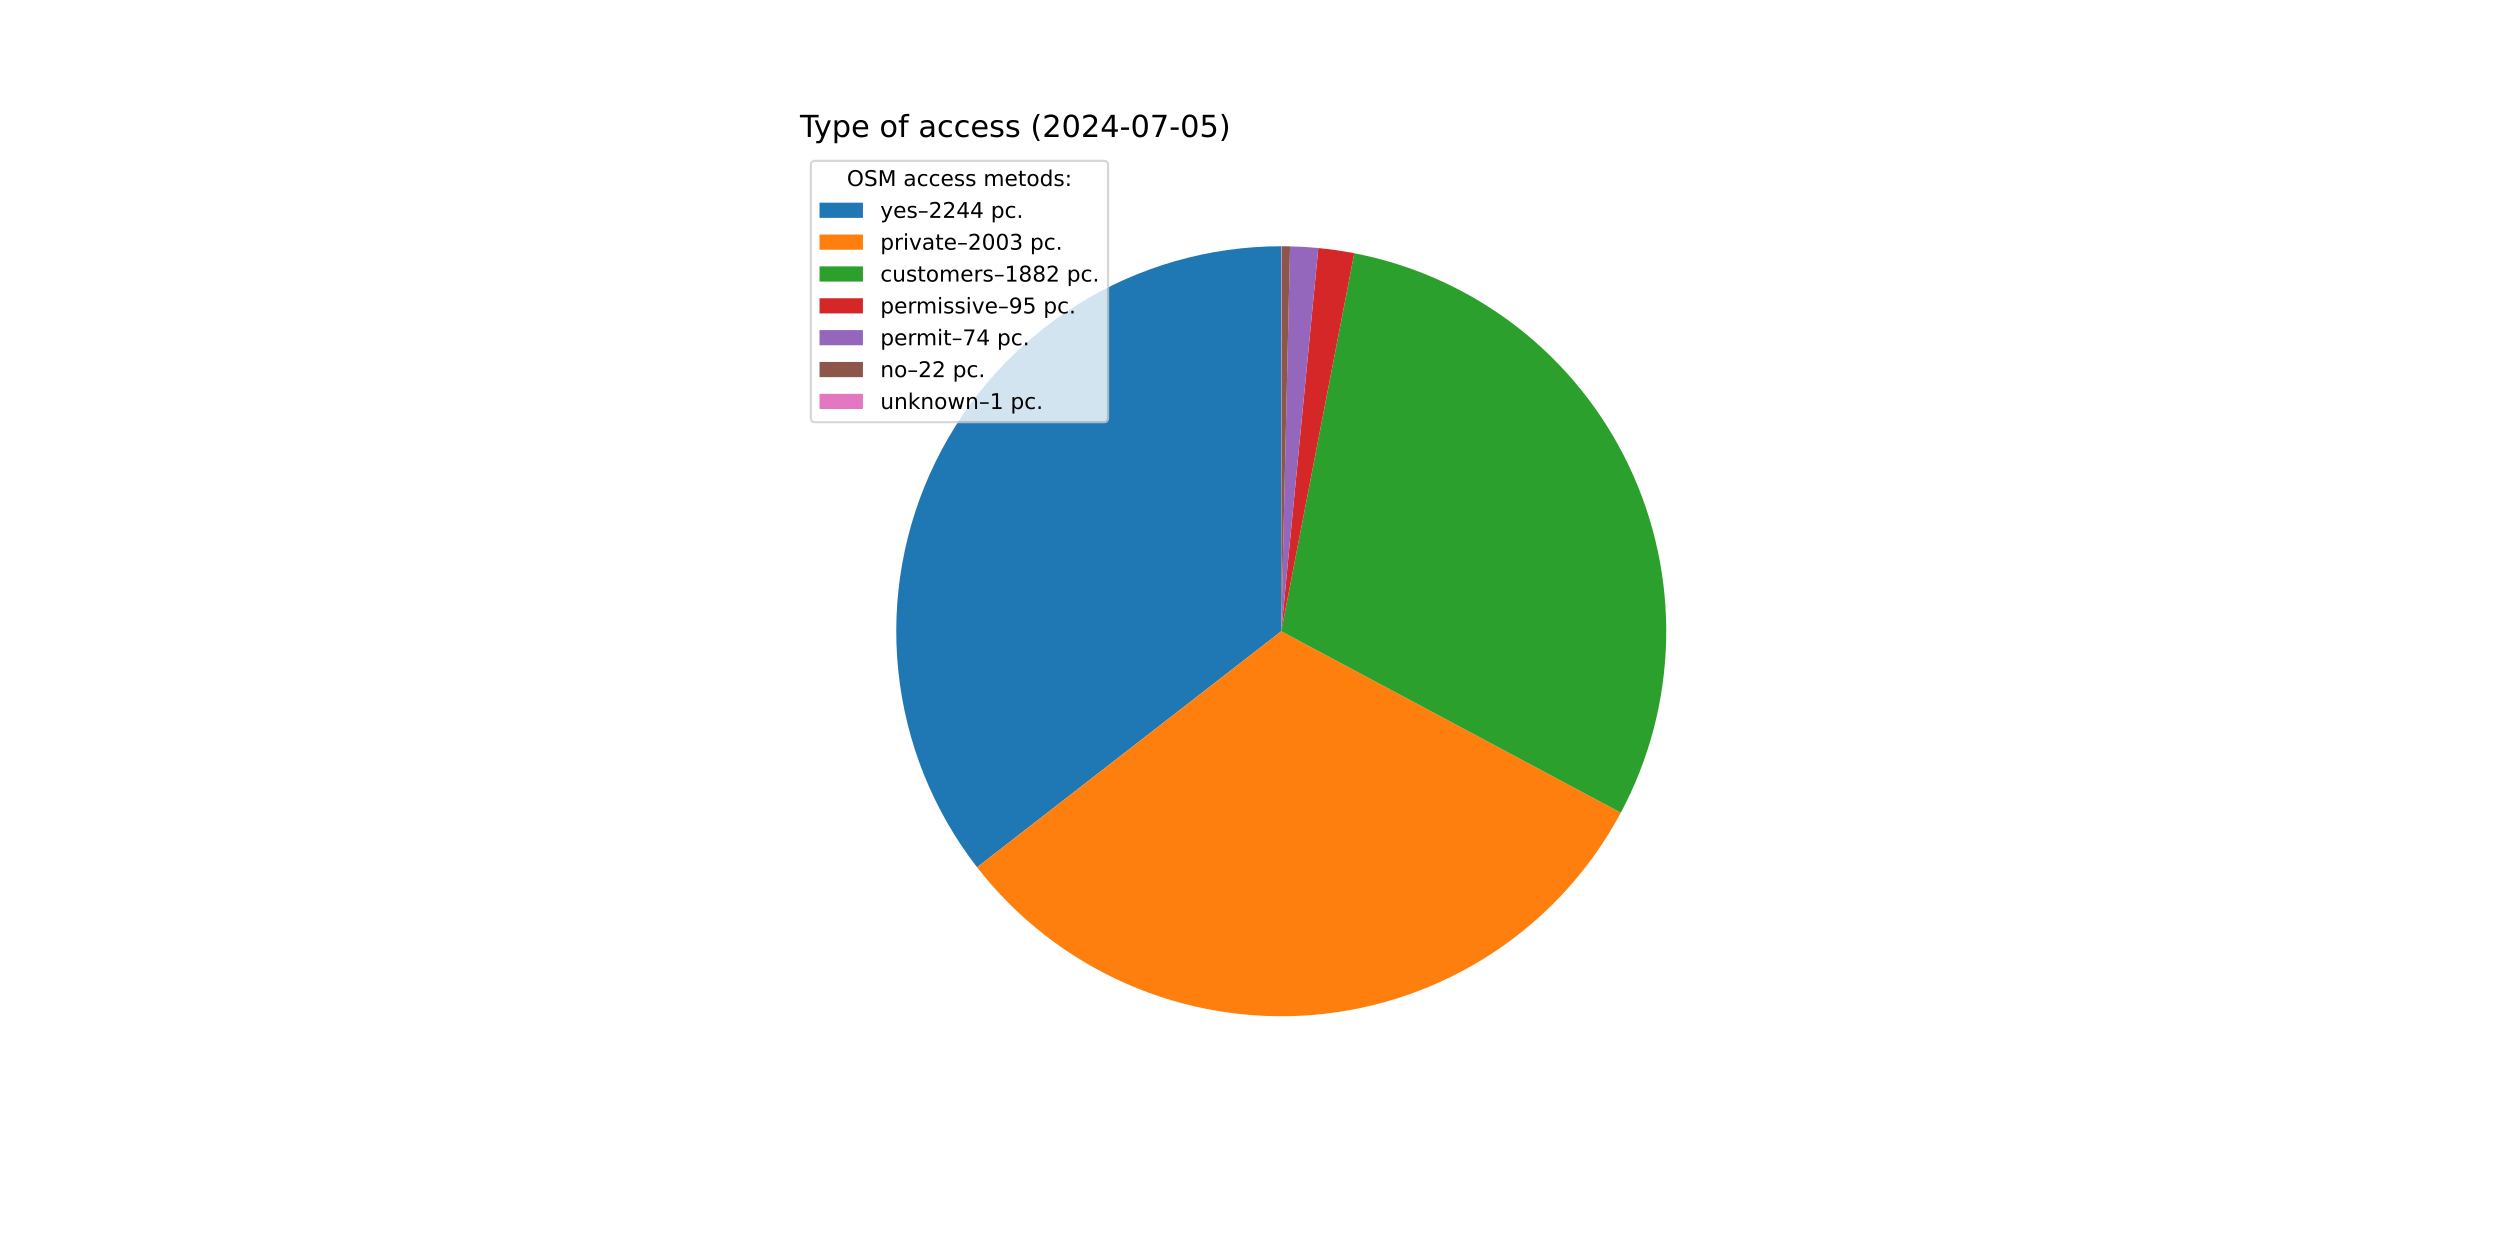
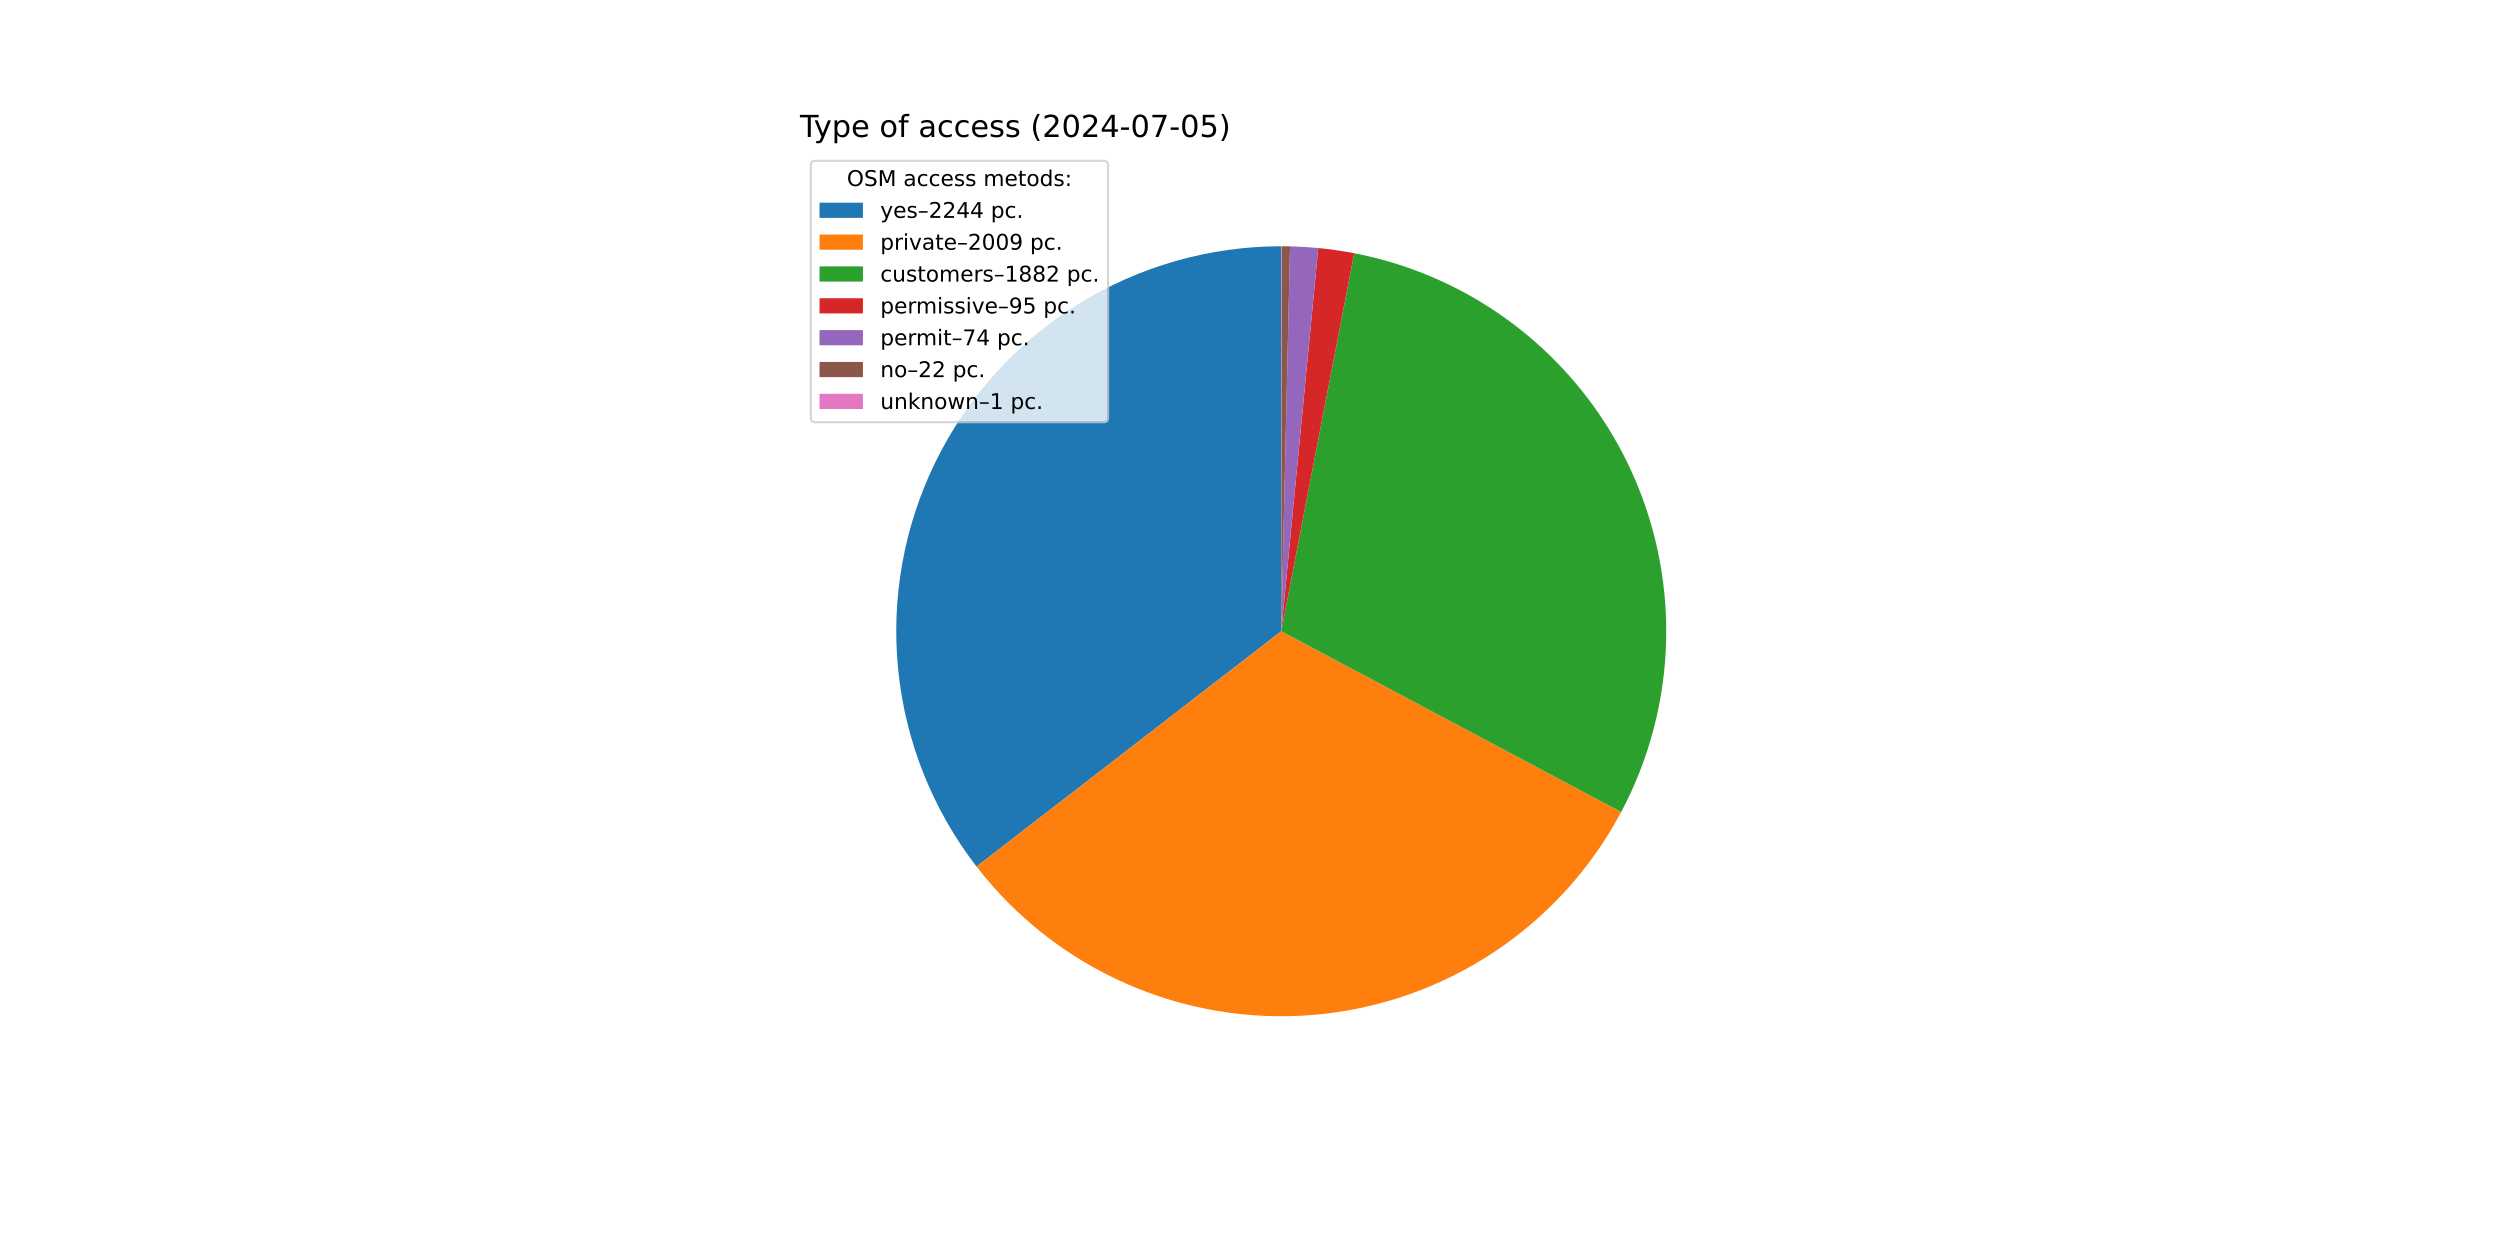
<svg xmlns="http://www.w3.org/2000/svg" xmlns:xlink="http://www.w3.org/1999/xlink" width="1152pt" height="576pt" viewBox="0 0 1152 576" version="1.1">
  <defs>
    <style type="text/css">*{stroke-linejoin: round; stroke-linecap: butt}</style>
  </defs>
  <g id="figure_1">
    <g id="patch_1">
      <path d="M 0 576  L 1152 576  L 1152 0  L 0 0  z " style="fill: #ffffff" />
    </g>
    <g id="axes_1">
      <g id="patch_2">
-         <path d="M 590.4 113.472  C 557.211 113.472 524.679 122.785 496.518 140.349  C 468.357 157.912 445.681 183.03 431.081 212.835  C 416.481 242.64 410.533 275.952 413.917 308.968  C 417.3 341.984 429.882 373.397 450.225 399.621  L 590.4 290.88  z " style="fill: #1f77b4" />
+         <path d="M 590.4 113.472  C 557.243 113.472 524.741 122.767 496.597 140.299  C 468.454 157.83 445.782 182.906 431.164 212.666  C 416.546 242.427 410.56 275.699 413.888 308.688  C 417.216 341.678 429.727 373.083 449.995 399.324  L 590.4 290.88  z " style="fill: #1f77b4" />
      </g>
      <g id="patch_3">
-         <path d="M 450.225 399.621  C 468.36 422.998 492.057 441.471 519.153 453.353  C 546.249 465.235 575.891 470.152 605.372 467.655  C 634.852 465.158 663.245 455.326 687.957 439.056  C 712.668 422.787 732.922 400.591 746.866 374.497  L 590.4 290.88  z " style="fill: #ff7f0e" />
+         <path d="M 449.995 399.324  C 468.118 422.788 491.836 441.338 518.975 453.275  C 546.113 465.211 575.816 470.156 605.357 467.656  C 634.899 465.157 663.349 455.291 688.096 438.965  C 712.843 422.639 733.107 400.366 747.03 374.191  L 590.4 290.88  z " style="fill: #ff7f0e" />
      </g>
      <g id="patch_4">
-         <path d="M 746.866 374.497  C 759.961 349.994 767.119 322.755 767.761 294.98  C 768.403 267.205 762.511 239.663 750.563 214.582  C 738.614 189.5 720.939 167.572 698.967 150.57  C 676.994 133.568 651.331 121.963 624.053 116.693  L 590.4 290.88  z " style="fill: #2ca02c" />
+         <path d="M 747.03 374.191  C 760.064 349.686 767.167 322.461 767.767 294.712  C 768.366 266.962 762.445 239.456 750.481 214.41  C 738.517 189.365 720.841 167.474 698.879 150.502  C 676.917 133.53 651.275 121.947 624.022 116.687  L 590.4 290.88  z " style="fill: #2ca02c" />
      </g>
      <g id="patch_5">
-         <path d="M 624.053 116.693  C 621.312 116.164 618.558 115.699 615.795 115.299  C 613.031 114.899 610.258 114.565 607.479 114.296  L 590.4 290.88  z " style="fill: #d62728" />
+         <path d="M 624.022 116.687  C 621.283 116.158 618.532 115.694 615.771 115.295  C 613.01 114.897 610.24 114.563 607.463 114.294  L 590.4 290.88  z " style="fill: #d62728" />
      </g>
      <g id="patch_6">
-         <path d="M 607.479 114.296  C 605.314 114.087 603.146 113.917 600.975 113.787  C 598.803 113.658 596.63 113.568 594.456 113.518  L 590.4 290.88  z " style="fill: #9467bd" />
+         <path d="M 607.463 114.294  C 605.3 114.085 603.134 113.916 600.965 113.787  C 598.795 113.657 596.624 113.568 594.452 113.518  L 590.4 290.88  z " style="fill: #9467bd" />
      </g>
      <g id="patch_7">
-         <path d="M 594.456 113.518  C 593.809 113.504 593.163 113.492 592.516 113.485  C 591.87 113.477 591.223 113.473 590.576 113.472  L 590.4 290.88  z " style="fill: #8c564b" />
+         <path d="M 594.452 113.518  C 593.806 113.504 593.16 113.492 592.514 113.485  C 591.868 113.477 591.222 113.473 590.576 113.472  L 590.4 290.88  z " style="fill: #8c564b" />
      </g>
      <g id="patch_8">
-         <path d="M 590.576 113.472  C 590.547 113.472 590.518 113.472 590.488 113.472  C 590.459 113.472 590.429 113.472 590.4 113.472  L 590.4 290.88  z " style="fill: #e377c2" />
+         <path d="M 590.576 113.472  C 590.547 113.472 590.517 113.472 590.488 113.472  C 590.459 113.472 590.429 113.472 590.4 113.472  L 590.4 290.88  z " style="fill: #e377c2" />
      </g>
      <g id="matplotlib.axis_1" />
      <g id="matplotlib.axis_2" />
      <g id="text_1">
        <g transform="translate(368.64 63.12) scale(0.14 -0.14)">
          <defs>
            <path id="DejaVuSans-54" d="M -19 4666  L 3928 4666  L 3928 4134  L 2272 4134  L 2272 0  L 1638 0  L 1638 4134  L -19 4134  L -19 4666  z " transform="scale(0.015625)" />
            <path id="DejaVuSans-79" d="M 2059 -325  Q 1816 -950 1584 -1140  Q 1353 -1331 966 -1331  L 506 -1331  L 506 -850  L 844 -850  Q 1081 -850 1212 -737  Q 1344 -625 1503 -206  L 1606 56  L 191 3500  L 800 3500  L 1894 763  L 2988 3500  L 3597 3500  L 2059 -325  z " transform="scale(0.015625)" />
            <path id="DejaVuSans-70" d="M 1159 525  L 1159 -1331  L 581 -1331  L 581 3500  L 1159 3500  L 1159 2969  Q 1341 3281 1617 3432  Q 1894 3584 2278 3584  Q 2916 3584 3314 3078  Q 3713 2572 3713 1747  Q 3713 922 3314 415  Q 2916 -91 2278 -91  Q 1894 -91 1617 61  Q 1341 213 1159 525  z M 3116 1747  Q 3116 2381 2855 2742  Q 2594 3103 2138 3103  Q 1681 3103 1420 2742  Q 1159 2381 1159 1747  Q 1159 1113 1420 752  Q 1681 391 2138 391  Q 2594 391 2855 752  Q 3116 1113 3116 1747  z " transform="scale(0.015625)" />
            <path id="DejaVuSans-65" d="M 3597 1894  L 3597 1613  L 953 1613  Q 991 1019 1311 708  Q 1631 397 2203 397  Q 2534 397 2845 478  Q 3156 559 3463 722  L 3463 178  Q 3153 47 2828 -22  Q 2503 -91 2169 -91  Q 1331 -91 842 396  Q 353 884 353 1716  Q 353 2575 817 3079  Q 1281 3584 2069 3584  Q 2775 3584 3186 3129  Q 3597 2675 3597 1894  z M 3022 2063  Q 3016 2534 2758 2815  Q 2500 3097 2075 3097  Q 1594 3097 1305 2825  Q 1016 2553 972 2059  L 3022 2063  z " transform="scale(0.015625)" />
            <path id="DejaVuSans-20" transform="scale(0.015625)" />
            <path id="DejaVuSans-6f" d="M 1959 3097  Q 1497 3097 1228 2736  Q 959 2375 959 1747  Q 959 1119 1226 758  Q 1494 397 1959 397  Q 2419 397 2687 759  Q 2956 1122 2956 1747  Q 2956 2369 2687 2733  Q 2419 3097 1959 3097  z M 1959 3584  Q 2709 3584 3137 3096  Q 3566 2609 3566 1747  Q 3566 888 3137 398  Q 2709 -91 1959 -91  Q 1206 -91 779 398  Q 353 888 353 1747  Q 353 2609 779 3096  Q 1206 3584 1959 3584  z " transform="scale(0.015625)" />
            <path id="DejaVuSans-66" d="M 2375 4863  L 2375 4384  L 1825 4384  Q 1516 4384 1395 4259  Q 1275 4134 1275 3809  L 1275 3500  L 2222 3500  L 2222 3053  L 1275 3053  L 1275 0  L 697 0  L 697 3053  L 147 3053  L 147 3500  L 697 3500  L 697 3744  Q 697 4328 969 4595  Q 1241 4863 1831 4863  L 2375 4863  z " transform="scale(0.015625)" />
            <path id="DejaVuSans-61" d="M 2194 1759  Q 1497 1759 1228 1600  Q 959 1441 959 1056  Q 959 750 1161 570  Q 1363 391 1709 391  Q 2188 391 2477 730  Q 2766 1069 2766 1631  L 2766 1759  L 2194 1759  z M 3341 1997  L 3341 0  L 2766 0  L 2766 531  Q 2569 213 2275 61  Q 1981 -91 1556 -91  Q 1019 -91 701 211  Q 384 513 384 1019  Q 384 1609 779 1909  Q 1175 2209 1959 2209  L 2766 2209  L 2766 2266  Q 2766 2663 2505 2880  Q 2244 3097 1772 3097  Q 1472 3097 1187 3025  Q 903 2953 641 2809  L 641 3341  Q 956 3463 1253 3523  Q 1550 3584 1831 3584  Q 2591 3584 2966 3190  Q 3341 2797 3341 1997  z " transform="scale(0.015625)" />
            <path id="DejaVuSans-63" d="M 3122 3366  L 3122 2828  Q 2878 2963 2633 3030  Q 2388 3097 2138 3097  Q 1578 3097 1268 2742  Q 959 2388 959 1747  Q 959 1106 1268 751  Q 1578 397 2138 397  Q 2388 397 2633 464  Q 2878 531 3122 666  L 3122 134  Q 2881 22 2623 -34  Q 2366 -91 2075 -91  Q 1284 -91 818 406  Q 353 903 353 1747  Q 353 2603 823 3093  Q 1294 3584 2113 3584  Q 2378 3584 2631 3529  Q 2884 3475 3122 3366  z " transform="scale(0.015625)" />
            <path id="DejaVuSans-73" d="M 2834 3397  L 2834 2853  Q 2591 2978 2328 3040  Q 2066 3103 1784 3103  Q 1356 3103 1142 2972  Q 928 2841 928 2578  Q 928 2378 1081 2264  Q 1234 2150 1697 2047  L 1894 2003  Q 2506 1872 2764 1633  Q 3022 1394 3022 966  Q 3022 478 2636 193  Q 2250 -91 1575 -91  Q 1294 -91 989 -36  Q 684 19 347 128  L 347 722  Q 666 556 975 473  Q 1284 391 1588 391  Q 1994 391 2212 530  Q 2431 669 2431 922  Q 2431 1156 2273 1281  Q 2116 1406 1581 1522  L 1381 1569  Q 847 1681 609 1914  Q 372 2147 372 2553  Q 372 3047 722 3315  Q 1072 3584 1716 3584  Q 2034 3584 2315 3537  Q 2597 3491 2834 3397  z " transform="scale(0.015625)" />
            <path id="DejaVuSans-28" d="M 1984 4856  Q 1566 4138 1362 3434  Q 1159 2731 1159 2009  Q 1159 1288 1364 580  Q 1569 -128 1984 -844  L 1484 -844  Q 1016 -109 783 600  Q 550 1309 550 2009  Q 550 2706 781 3412  Q 1013 4119 1484 4856  L 1984 4856  z " transform="scale(0.015625)" />
            <path id="DejaVuSans-32" d="M 1228 531  L 3431 531  L 3431 0  L 469 0  L 469 531  Q 828 903 1448 1529  Q 2069 2156 2228 2338  Q 2531 2678 2651 2914  Q 2772 3150 2772 3378  Q 2772 3750 2511 3984  Q 2250 4219 1831 4219  Q 1534 4219 1204 4116  Q 875 4013 500 3803  L 500 4441  Q 881 4594 1212 4672  Q 1544 4750 1819 4750  Q 2544 4750 2975 4387  Q 3406 4025 3406 3419  Q 3406 3131 3298 2873  Q 3191 2616 2906 2266  Q 2828 2175 2409 1742  Q 1991 1309 1228 531  z " transform="scale(0.015625)" />
            <path id="DejaVuSans-30" d="M 2034 4250  Q 1547 4250 1301 3770  Q 1056 3291 1056 2328  Q 1056 1369 1301 889  Q 1547 409 2034 409  Q 2525 409 2770 889  Q 3016 1369 3016 2328  Q 3016 3291 2770 3770  Q 2525 4250 2034 4250  z M 2034 4750  Q 2819 4750 3233 4129  Q 3647 3509 3647 2328  Q 3647 1150 3233 529  Q 2819 -91 2034 -91  Q 1250 -91 836 529  Q 422 1150 422 2328  Q 422 3509 836 4129  Q 1250 4750 2034 4750  z " transform="scale(0.015625)" />
            <path id="DejaVuSans-34" d="M 2419 4116  L 825 1625  L 2419 1625  L 2419 4116  z M 2253 4666  L 3047 4666  L 3047 1625  L 3713 1625  L 3713 1100  L 3047 1100  L 3047 0  L 2419 0  L 2419 1100  L 313 1100  L 313 1709  L 2253 4666  z " transform="scale(0.015625)" />
            <path id="DejaVuSans-2d" d="M 313 2009  L 1997 2009  L 1997 1497  L 313 1497  L 313 2009  z " transform="scale(0.015625)" />
            <path id="DejaVuSans-37" d="M 525 4666  L 3525 4666  L 3525 4397  L 1831 0  L 1172 0  L 2766 4134  L 525 4134  L 525 4666  z " transform="scale(0.015625)" />
            <path id="DejaVuSans-35" d="M 691 4666  L 3169 4666  L 3169 4134  L 1269 4134  L 1269 2991  Q 1406 3038 1543 3061  Q 1681 3084 1819 3084  Q 2600 3084 3056 2656  Q 3513 2228 3513 1497  Q 3513 744 3044 326  Q 2575 -91 1722 -91  Q 1428 -91 1123 -41  Q 819 9 494 109  L 494 744  Q 775 591 1075 516  Q 1375 441 1709 441  Q 2250 441 2565 725  Q 2881 1009 2881 1497  Q 2881 1984 2565 2268  Q 2250 2553 1709 2553  Q 1456 2553 1204 2497  Q 953 2441 691 2322  L 691 4666  z " transform="scale(0.015625)" />
            <path id="DejaVuSans-29" d="M 513 4856  L 1013 4856  Q 1481 4119 1714 3412  Q 1947 2706 1947 2009  Q 1947 1309 1714 600  Q 1481 -109 1013 -844  L 513 -844  Q 928 -128 1133 580  Q 1338 1288 1338 2009  Q 1338 2731 1133 3434  Q 928 4138 513 4856  z " transform="scale(0.015625)" />
          </defs>
          <use xlink:href="#DejaVuSans-54" />
          <use xlink:href="#DejaVuSans-79" x="45.459" />
          <use xlink:href="#DejaVuSans-70" x="104.639" />
          <use xlink:href="#DejaVuSans-65" x="168.115" />
          <use xlink:href="#DejaVuSans-20" x="229.639" />
          <use xlink:href="#DejaVuSans-6f" x="261.426" />
          <use xlink:href="#DejaVuSans-66" x="322.607" />
          <use xlink:href="#DejaVuSans-20" x="357.812" />
          <use xlink:href="#DejaVuSans-61" x="389.6" />
          <use xlink:href="#DejaVuSans-63" x="450.879" />
          <use xlink:href="#DejaVuSans-63" x="505.859" />
          <use xlink:href="#DejaVuSans-65" x="560.84" />
          <use xlink:href="#DejaVuSans-73" x="622.363" />
          <use xlink:href="#DejaVuSans-73" x="674.463" />
          <use xlink:href="#DejaVuSans-20" x="726.562" />
          <use xlink:href="#DejaVuSans-28" x="758.35" />
          <use xlink:href="#DejaVuSans-32" x="797.363" />
          <use xlink:href="#DejaVuSans-30" x="860.986" />
          <use xlink:href="#DejaVuSans-32" x="924.609" />
          <use xlink:href="#DejaVuSans-34" x="988.232" />
          <use xlink:href="#DejaVuSans-2d" x="1051.855" />
          <use xlink:href="#DejaVuSans-30" x="1087.939" />
          <use xlink:href="#DejaVuSans-37" x="1151.562" />
          <use xlink:href="#DejaVuSans-2d" x="1215.186" />
          <use xlink:href="#DejaVuSans-30" x="1251.27" />
          <use xlink:href="#DejaVuSans-35" x="1314.893" />
          <use xlink:href="#DejaVuSans-29" x="1378.516" />
        </g>
      </g>
      <g id="legend_1">
        <g id="patch_9">
          <path d="M 375.64 194.545  L 508.592 194.545  Q 510.592 194.545 510.592 192.545  L 510.592 76.12  Q 510.592 74.12 508.592 74.12  L 375.64 74.12  Q 373.64 74.12 373.64 76.12  L 373.64 192.545  Q 373.64 194.545 375.64 194.545  z " style="fill: #ffffff; opacity: 0.8; stroke: #cccccc; stroke-linejoin: miter" />
        </g>
        <g id="text_2">
          <g transform="translate(390.2353 85.71844) scale(0.1 -0.1)">
            <defs>
              <path id="DejaVuSans-4f" d="M 2522 4238  Q 1834 4238 1429 3725  Q 1025 3213 1025 2328  Q 1025 1447 1429 934  Q 1834 422 2522 422  Q 3209 422 3611 934  Q 4013 1447 4013 2328  Q 4013 3213 3611 3725  Q 3209 4238 2522 4238  z M 2522 4750  Q 3503 4750 4090 4092  Q 4678 3434 4678 2328  Q 4678 1225 4090 567  Q 3503 -91 2522 -91  Q 1538 -91 948 565  Q 359 1222 359 2328  Q 359 3434 948 4092  Q 1538 4750 2522 4750  z " transform="scale(0.015625)" />
              <path id="DejaVuSans-53" d="M 3425 4513  L 3425 3897  Q 3066 4069 2747 4153  Q 2428 4238 2131 4238  Q 1616 4238 1336 4038  Q 1056 3838 1056 3469  Q 1056 3159 1242 3001  Q 1428 2844 1947 2747  L 2328 2669  Q 3034 2534 3370 2195  Q 3706 1856 3706 1288  Q 3706 609 3251 259  Q 2797 -91 1919 -91  Q 1588 -91 1214 -16  Q 841 59 441 206  L 441 856  Q 825 641 1194 531  Q 1563 422 1919 422  Q 2459 422 2753 634  Q 3047 847 3047 1241  Q 3047 1584 2836 1778  Q 2625 1972 2144 2069  L 1759 2144  Q 1053 2284 737 2584  Q 422 2884 422 3419  Q 422 4038 858 4394  Q 1294 4750 2059 4750  Q 2388 4750 2728 4690  Q 3069 4631 3425 4513  z " transform="scale(0.015625)" />
              <path id="DejaVuSans-4d" d="M 628 4666  L 1569 4666  L 2759 1491  L 3956 4666  L 4897 4666  L 4897 0  L 4281 0  L 4281 4097  L 3078 897  L 2444 897  L 1241 4097  L 1241 0  L 628 0  L 628 4666  z " transform="scale(0.015625)" />
              <path id="DejaVuSans-6d" d="M 3328 2828  Q 3544 3216 3844 3400  Q 4144 3584 4550 3584  Q 5097 3584 5394 3201  Q 5691 2819 5691 2113  L 5691 0  L 5113 0  L 5113 2094  Q 5113 2597 4934 2840  Q 4756 3084 4391 3084  Q 3944 3084 3684 2787  Q 3425 2491 3425 1978  L 3425 0  L 2847 0  L 2847 2094  Q 2847 2600 2669 2842  Q 2491 3084 2119 3084  Q 1678 3084 1418 2786  Q 1159 2488 1159 1978  L 1159 0  L 581 0  L 581 3500  L 1159 3500  L 1159 2956  Q 1356 3278 1631 3431  Q 1906 3584 2284 3584  Q 2666 3584 2933 3390  Q 3200 3197 3328 2828  z " transform="scale(0.015625)" />
              <path id="DejaVuSans-74" d="M 1172 4494  L 1172 3500  L 2356 3500  L 2356 3053  L 1172 3053  L 1172 1153  Q 1172 725 1289 603  Q 1406 481 1766 481  L 2356 481  L 2356 0  L 1766 0  Q 1100 0 847 248  Q 594 497 594 1153  L 594 3053  L 172 3053  L 172 3500  L 594 3500  L 594 4494  L 1172 4494  z " transform="scale(0.015625)" />
              <path id="DejaVuSans-64" d="M 2906 2969  L 2906 4863  L 3481 4863  L 3481 0  L 2906 0  L 2906 525  Q 2725 213 2448 61  Q 2172 -91 1784 -91  Q 1150 -91 751 415  Q 353 922 353 1747  Q 353 2572 751 3078  Q 1150 3584 1784 3584  Q 2172 3584 2448 3432  Q 2725 3281 2906 2969  z M 947 1747  Q 947 1113 1208 752  Q 1469 391 1925 391  Q 2381 391 2643 752  Q 2906 1113 2906 1747  Q 2906 2381 2643 2742  Q 2381 3103 1925 3103  Q 1469 3103 1208 2742  Q 947 2381 947 1747  z " transform="scale(0.015625)" />
              <path id="DejaVuSans-3a" d="M 750 794  L 1409 794  L 1409 0  L 750 0  L 750 794  z M 750 3309  L 1409 3309  L 1409 2516  L 750 2516  L 750 3309  z " transform="scale(0.015625)" />
            </defs>
            <use xlink:href="#DejaVuSans-4f" />
            <use xlink:href="#DejaVuSans-53" x="78.711" />
            <use xlink:href="#DejaVuSans-4d" x="142.188" />
            <use xlink:href="#DejaVuSans-20" x="228.467" />
            <use xlink:href="#DejaVuSans-61" x="260.254" />
            <use xlink:href="#DejaVuSans-63" x="321.533" />
            <use xlink:href="#DejaVuSans-63" x="376.514" />
            <use xlink:href="#DejaVuSans-65" x="431.494" />
            <use xlink:href="#DejaVuSans-73" x="493.018" />
            <use xlink:href="#DejaVuSans-73" x="545.117" />
            <use xlink:href="#DejaVuSans-20" x="597.217" />
            <use xlink:href="#DejaVuSans-6d" x="629.004" />
            <use xlink:href="#DejaVuSans-65" x="726.416" />
            <use xlink:href="#DejaVuSans-74" x="787.939" />
            <use xlink:href="#DejaVuSans-6f" x="827.148" />
            <use xlink:href="#DejaVuSans-64" x="888.33" />
            <use xlink:href="#DejaVuSans-73" x="951.807" />
            <use xlink:href="#DejaVuSans-3a" x="1003.906" />
          </g>
        </g>
        <g id="patch_10">
          <path d="M 377.64 100.397  L 397.64 100.397  L 397.64 93.397  L 377.64 93.397  z " style="fill: #1f77b4" />
        </g>
        <g id="text_3">
          <g transform="translate(405.64 100.3966) scale(0.1 -0.1)">
            <defs>
              <path id="DejaVuSans-2013" d="M 313 1978  L 2888 1978  L 2888 1528  L 313 1528  L 313 1978  z " transform="scale(0.015625)" />
              <path id="DejaVuSans-2e" d="M 684 794  L 1344 794  L 1344 0  L 684 0  L 684 794  z " transform="scale(0.015625)" />
            </defs>
            <use xlink:href="#DejaVuSans-79" />
            <use xlink:href="#DejaVuSans-65" x="59.18" />
            <use xlink:href="#DejaVuSans-73" x="120.703" />
            <use xlink:href="#DejaVuSans-2013" x="172.803" />
            <use xlink:href="#DejaVuSans-32" x="222.803" />
            <use xlink:href="#DejaVuSans-32" x="286.426" />
            <use xlink:href="#DejaVuSans-34" x="350.049" />
            <use xlink:href="#DejaVuSans-34" x="413.672" />
            <use xlink:href="#DejaVuSans-20" x="477.295" />
            <use xlink:href="#DejaVuSans-70" x="509.082" />
            <use xlink:href="#DejaVuSans-63" x="572.559" />
            <use xlink:href="#DejaVuSans-2e" x="627.539" />
          </g>
        </g>
        <g id="patch_11">
          <path d="M 377.64 115.075  L 397.64 115.075  L 397.64 108.075  L 377.64 108.075  z " style="fill: #ff7f0e" />
        </g>
        <g id="text_4">
          <g transform="translate(405.64 115.0747) scale(0.1 -0.1)">
            <defs>
              <path id="DejaVuSans-72" d="M 2631 2963  Q 2534 3019 2420 3045  Q 2306 3072 2169 3072  Q 1681 3072 1420 2755  Q 1159 2438 1159 1844  L 1159 0  L 581 0  L 581 3500  L 1159 3500  L 1159 2956  Q 1341 3275 1631 3429  Q 1922 3584 2338 3584  Q 2397 3584 2469 3576  Q 2541 3569 2628 3553  L 2631 2963  z " transform="scale(0.015625)" />
              <path id="DejaVuSans-69" d="M 603 3500  L 1178 3500  L 1178 0  L 603 0  L 603 3500  z M 603 4863  L 1178 4863  L 1178 4134  L 603 4134  L 603 4863  z " transform="scale(0.015625)" />
              <path id="DejaVuSans-76" d="M 191 3500  L 800 3500  L 1894 563  L 2988 3500  L 3597 3500  L 2284 0  L 1503 0  L 191 3500  z " transform="scale(0.015625)" />
-               <path id="DejaVuSans-33" d="M 2597 2516  Q 3050 2419 3304 2112  Q 3559 1806 3559 1356  Q 3559 666 3084 287  Q 2609 -91 1734 -91  Q 1441 -91 1130 -33  Q 819 25 488 141  L 488 750  Q 750 597 1062 519  Q 1375 441 1716 441  Q 2309 441 2620 675  Q 2931 909 2931 1356  Q 2931 1769 2642 2001  Q 2353 2234 1838 2234  L 1294 2234  L 1294 2753  L 1863 2753  Q 2328 2753 2575 2939  Q 2822 3125 2822 3475  Q 2822 3834 2567 4026  Q 2313 4219 1838 4219  Q 1578 4219 1281 4162  Q 984 4106 628 3988  L 628 4550  Q 988 4650 1302 4700  Q 1616 4750 1894 4750  Q 2613 4750 3031 4423  Q 3450 4097 3450 3541  Q 3450 3153 3228 2886  Q 3006 2619 2597 2516  z " transform="scale(0.015625)" />
+               <path id="DejaVuSans-39" d="M 703 97  L 703 672  Q 941 559 1184 500  Q 1428 441 1663 441  Q 2288 441 2617 861  Q 2947 1281 2994 2138  Q 2813 1869 2534 1725  Q 2256 1581 1919 1581  Q 1219 1581 811 2004  Q 403 2428 403 3163  Q 403 3881 828 4315  Q 1253 4750 1959 4750  Q 2769 4750 3195 4129  Q 3622 3509 3622 2328  Q 3622 1225 3098 567  Q 2575 -91 1691 -91  Q 1453 -91 1209 -44  Q 966 3 703 97  z M 1959 2075  Q 2384 2075 2632 2365  Q 2881 2656 2881 3163  Q 2881 3666 2632 3958  Q 2384 4250 1959 4250  Q 1534 4250 1286 3958  Q 1038 3666 1038 3163  Q 1038 2656 1286 2365  Q 1534 2075 1959 2075  z " transform="scale(0.015625)" />
            </defs>
            <use xlink:href="#DejaVuSans-70" />
            <use xlink:href="#DejaVuSans-72" x="63.477" />
            <use xlink:href="#DejaVuSans-69" x="104.59" />
            <use xlink:href="#DejaVuSans-76" x="132.373" />
            <use xlink:href="#DejaVuSans-61" x="191.553" />
            <use xlink:href="#DejaVuSans-74" x="252.832" />
            <use xlink:href="#DejaVuSans-65" x="292.041" />
            <use xlink:href="#DejaVuSans-2013" x="353.564" />
            <use xlink:href="#DejaVuSans-32" x="403.564" />
            <use xlink:href="#DejaVuSans-30" x="467.188" />
            <use xlink:href="#DejaVuSans-30" x="530.811" />
-             <use xlink:href="#DejaVuSans-33" x="594.434" />
+             <use xlink:href="#DejaVuSans-39" x="594.434" />
            <use xlink:href="#DejaVuSans-20" x="658.057" />
            <use xlink:href="#DejaVuSans-70" x="689.844" />
            <use xlink:href="#DejaVuSans-63" x="753.32" />
            <use xlink:href="#DejaVuSans-2e" x="808.301" />
          </g>
        </g>
        <g id="patch_12">
          <path d="M 377.64 129.753  L 397.64 129.753  L 397.64 122.753  L 377.64 122.753  z " style="fill: #2ca02c" />
        </g>
        <g id="text_5">
          <g transform="translate(405.64 129.7528) scale(0.1 -0.1)">
            <defs>
              <path id="DejaVuSans-75" d="M 544 1381  L 544 3500  L 1119 3500  L 1119 1403  Q 1119 906 1312 657  Q 1506 409 1894 409  Q 2359 409 2629 706  Q 2900 1003 2900 1516  L 2900 3500  L 3475 3500  L 3475 0  L 2900 0  L 2900 538  Q 2691 219 2414 64  Q 2138 -91 1772 -91  Q 1169 -91 856 284  Q 544 659 544 1381  z M 1991 3584  L 1991 3584  z " transform="scale(0.015625)" />
              <path id="DejaVuSans-31" d="M 794 531  L 1825 531  L 1825 4091  L 703 3866  L 703 4441  L 1819 4666  L 2450 4666  L 2450 531  L 3481 531  L 3481 0  L 794 0  L 794 531  z " transform="scale(0.015625)" />
              <path id="DejaVuSans-38" d="M 2034 2216  Q 1584 2216 1326 1975  Q 1069 1734 1069 1313  Q 1069 891 1326 650  Q 1584 409 2034 409  Q 2484 409 2743 651  Q 3003 894 3003 1313  Q 3003 1734 2745 1975  Q 2488 2216 2034 2216  z M 1403 2484  Q 997 2584 770 2862  Q 544 3141 544 3541  Q 544 4100 942 4425  Q 1341 4750 2034 4750  Q 2731 4750 3128 4425  Q 3525 4100 3525 3541  Q 3525 3141 3298 2862  Q 3072 2584 2669 2484  Q 3125 2378 3379 2068  Q 3634 1759 3634 1313  Q 3634 634 3220 271  Q 2806 -91 2034 -91  Q 1263 -91 848 271  Q 434 634 434 1313  Q 434 1759 690 2068  Q 947 2378 1403 2484  z M 1172 3481  Q 1172 3119 1398 2916  Q 1625 2713 2034 2713  Q 2441 2713 2670 2916  Q 2900 3119 2900 3481  Q 2900 3844 2670 4047  Q 2441 4250 2034 4250  Q 1625 4250 1398 4047  Q 1172 3844 1172 3481  z " transform="scale(0.015625)" />
            </defs>
            <use xlink:href="#DejaVuSans-63" />
            <use xlink:href="#DejaVuSans-75" x="54.98" />
            <use xlink:href="#DejaVuSans-73" x="118.359" />
            <use xlink:href="#DejaVuSans-74" x="170.459" />
            <use xlink:href="#DejaVuSans-6f" x="209.668" />
            <use xlink:href="#DejaVuSans-6d" x="270.85" />
            <use xlink:href="#DejaVuSans-65" x="368.262" />
            <use xlink:href="#DejaVuSans-72" x="429.785" />
            <use xlink:href="#DejaVuSans-73" x="470.898" />
            <use xlink:href="#DejaVuSans-2013" x="522.998" />
            <use xlink:href="#DejaVuSans-31" x="572.998" />
            <use xlink:href="#DejaVuSans-38" x="636.621" />
            <use xlink:href="#DejaVuSans-38" x="700.244" />
            <use xlink:href="#DejaVuSans-32" x="763.867" />
            <use xlink:href="#DejaVuSans-20" x="827.49" />
            <use xlink:href="#DejaVuSans-70" x="859.277" />
            <use xlink:href="#DejaVuSans-63" x="922.754" />
            <use xlink:href="#DejaVuSans-2e" x="977.734" />
          </g>
        </g>
        <g id="patch_13">
          <path d="M 377.64 144.431  L 397.64 144.431  L 397.64 137.431  L 377.64 137.431  z " style="fill: #d62728" />
        </g>
        <g id="text_6">
          <g transform="translate(405.64 144.4309) scale(0.1 -0.1)">
-             <defs>
-               <path id="DejaVuSans-39" d="M 703 97  L 703 672  Q 941 559 1184 500  Q 1428 441 1663 441  Q 2288 441 2617 861  Q 2947 1281 2994 2138  Q 2813 1869 2534 1725  Q 2256 1581 1919 1581  Q 1219 1581 811 2004  Q 403 2428 403 3163  Q 403 3881 828 4315  Q 1253 4750 1959 4750  Q 2769 4750 3195 4129  Q 3622 3509 3622 2328  Q 3622 1225 3098 567  Q 2575 -91 1691 -91  Q 1453 -91 1209 -44  Q 966 3 703 97  z M 1959 2075  Q 2384 2075 2632 2365  Q 2881 2656 2881 3163  Q 2881 3666 2632 3958  Q 2384 4250 1959 4250  Q 1534 4250 1286 3958  Q 1038 3666 1038 3163  Q 1038 2656 1286 2365  Q 1534 2075 1959 2075  z " transform="scale(0.015625)" />
-             </defs>
            <use xlink:href="#DejaVuSans-70" />
            <use xlink:href="#DejaVuSans-65" x="63.477" />
            <use xlink:href="#DejaVuSans-72" x="125" />
            <use xlink:href="#DejaVuSans-6d" x="164.363" />
            <use xlink:href="#DejaVuSans-69" x="261.775" />
            <use xlink:href="#DejaVuSans-73" x="289.559" />
            <use xlink:href="#DejaVuSans-73" x="341.658" />
            <use xlink:href="#DejaVuSans-69" x="393.758" />
            <use xlink:href="#DejaVuSans-76" x="421.541" />
            <use xlink:href="#DejaVuSans-65" x="480.721" />
            <use xlink:href="#DejaVuSans-2013" x="542.244" />
            <use xlink:href="#DejaVuSans-39" x="592.244" />
            <use xlink:href="#DejaVuSans-35" x="655.867" />
            <use xlink:href="#DejaVuSans-20" x="719.49" />
            <use xlink:href="#DejaVuSans-70" x="751.277" />
            <use xlink:href="#DejaVuSans-63" x="814.754" />
            <use xlink:href="#DejaVuSans-2e" x="869.734" />
          </g>
        </g>
        <g id="patch_14">
          <path d="M 377.64 159.109  L 397.64 159.109  L 397.64 152.109  L 377.64 152.109  z " style="fill: #9467bd" />
        </g>
        <g id="text_7">
          <g transform="translate(405.64 159.1091) scale(0.1 -0.1)">
            <use xlink:href="#DejaVuSans-70" />
            <use xlink:href="#DejaVuSans-65" x="63.477" />
            <use xlink:href="#DejaVuSans-72" x="125" />
            <use xlink:href="#DejaVuSans-6d" x="164.363" />
            <use xlink:href="#DejaVuSans-69" x="261.775" />
            <use xlink:href="#DejaVuSans-74" x="289.559" />
            <use xlink:href="#DejaVuSans-2013" x="328.768" />
            <use xlink:href="#DejaVuSans-37" x="378.768" />
            <use xlink:href="#DejaVuSans-34" x="442.391" />
            <use xlink:href="#DejaVuSans-20" x="506.014" />
            <use xlink:href="#DejaVuSans-70" x="537.801" />
            <use xlink:href="#DejaVuSans-63" x="601.277" />
            <use xlink:href="#DejaVuSans-2e" x="656.258" />
          </g>
        </g>
        <g id="patch_15">
          <path d="M 377.64 173.787  L 397.64 173.787  L 397.64 166.787  L 377.64 166.787  z " style="fill: #8c564b" />
        </g>
        <g id="text_8">
          <g transform="translate(405.64 173.7872) scale(0.1 -0.1)">
            <defs>
              <path id="DejaVuSans-6e" d="M 3513 2113  L 3513 0  L 2938 0  L 2938 2094  Q 2938 2591 2744 2837  Q 2550 3084 2163 3084  Q 1697 3084 1428 2787  Q 1159 2491 1159 1978  L 1159 0  L 581 0  L 581 3500  L 1159 3500  L 1159 2956  Q 1366 3272 1645 3428  Q 1925 3584 2291 3584  Q 2894 3584 3203 3211  Q 3513 2838 3513 2113  z " transform="scale(0.015625)" />
            </defs>
            <use xlink:href="#DejaVuSans-6e" />
            <use xlink:href="#DejaVuSans-6f" x="63.379" />
            <use xlink:href="#DejaVuSans-2013" x="124.561" />
            <use xlink:href="#DejaVuSans-32" x="174.561" />
            <use xlink:href="#DejaVuSans-32" x="238.184" />
            <use xlink:href="#DejaVuSans-20" x="301.807" />
            <use xlink:href="#DejaVuSans-70" x="333.594" />
            <use xlink:href="#DejaVuSans-63" x="397.07" />
            <use xlink:href="#DejaVuSans-2e" x="452.051" />
          </g>
        </g>
        <g id="patch_16">
          <path d="M 377.64 188.465  L 397.64 188.465  L 397.64 181.465  L 377.64 181.465  z " style="fill: #e377c2" />
        </g>
        <g id="text_9">
          <g transform="translate(405.64 188.4653) scale(0.1 -0.1)">
            <defs>
              <path id="DejaVuSans-6b" d="M 581 4863  L 1159 4863  L 1159 1991  L 2875 3500  L 3609 3500  L 1753 1863  L 3688 0  L 2938 0  L 1159 1709  L 1159 0  L 581 0  L 581 4863  z " transform="scale(0.015625)" />
              <path id="DejaVuSans-77" d="M 269 3500  L 844 3500  L 1563 769  L 2278 3500  L 2956 3500  L 3675 769  L 4391 3500  L 4966 3500  L 4050 0  L 3372 0  L 2619 2869  L 1863 0  L 1184 0  L 269 3500  z " transform="scale(0.015625)" />
            </defs>
            <use xlink:href="#DejaVuSans-75" />
            <use xlink:href="#DejaVuSans-6e" x="63.379" />
            <use xlink:href="#DejaVuSans-6b" x="126.758" />
            <use xlink:href="#DejaVuSans-6e" x="184.668" />
            <use xlink:href="#DejaVuSans-6f" x="248.047" />
            <use xlink:href="#DejaVuSans-77" x="309.229" />
            <use xlink:href="#DejaVuSans-6e" x="391.016" />
            <use xlink:href="#DejaVuSans-2013" x="454.395" />
            <use xlink:href="#DejaVuSans-31" x="504.395" />
            <use xlink:href="#DejaVuSans-20" x="568.018" />
            <use xlink:href="#DejaVuSans-70" x="599.805" />
            <use xlink:href="#DejaVuSans-63" x="663.281" />
            <use xlink:href="#DejaVuSans-2e" x="718.262" />
          </g>
        </g>
      </g>
    </g>
  </g>
</svg>
